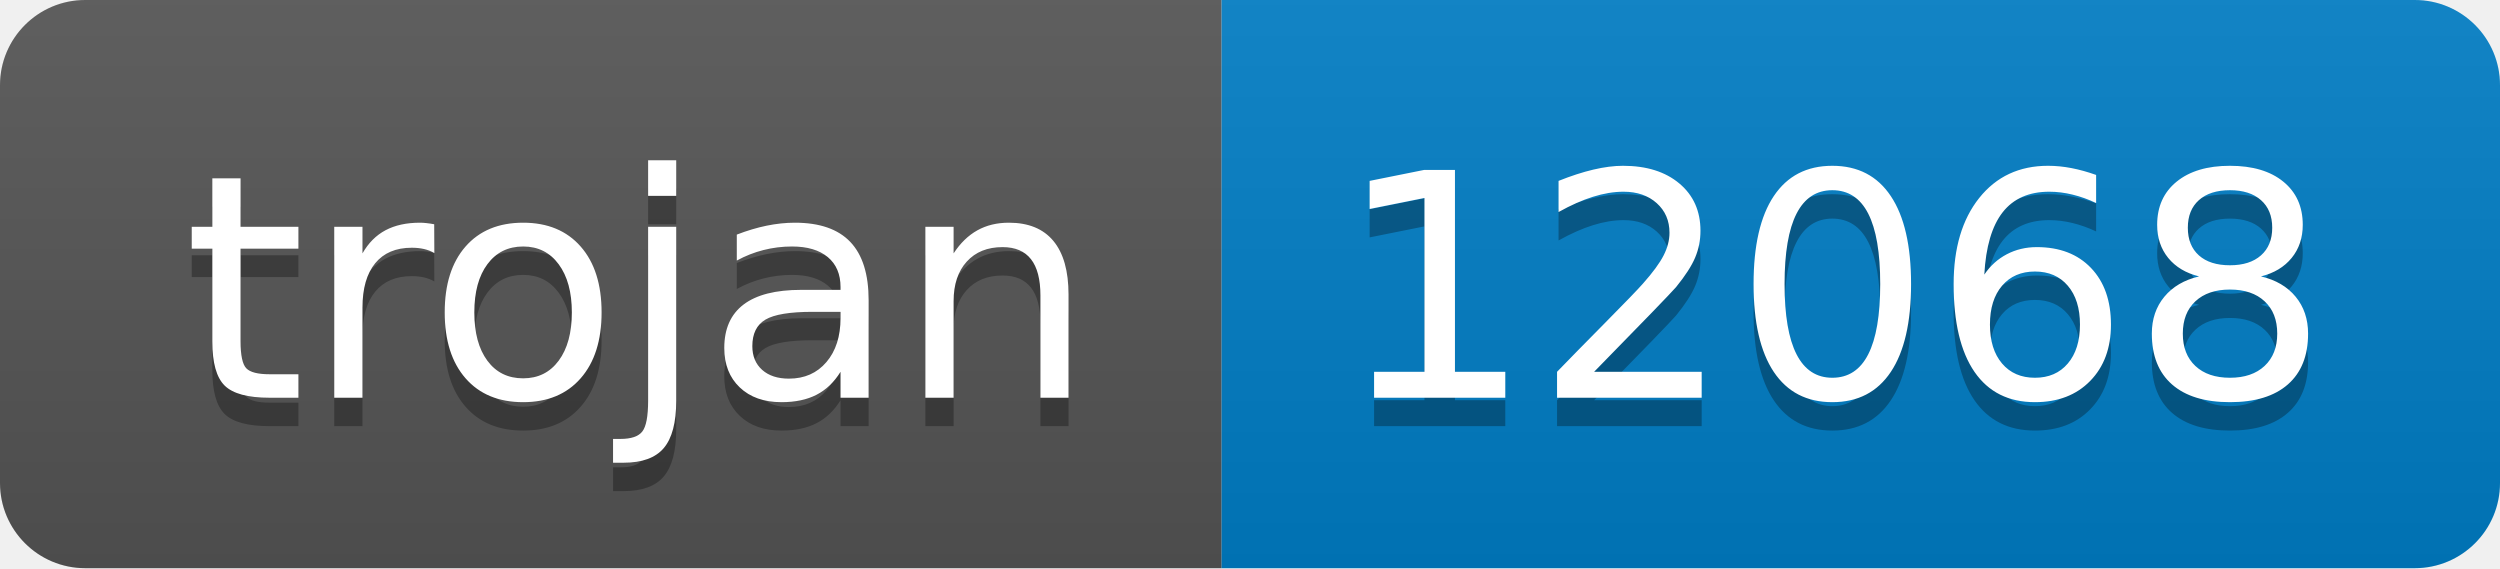
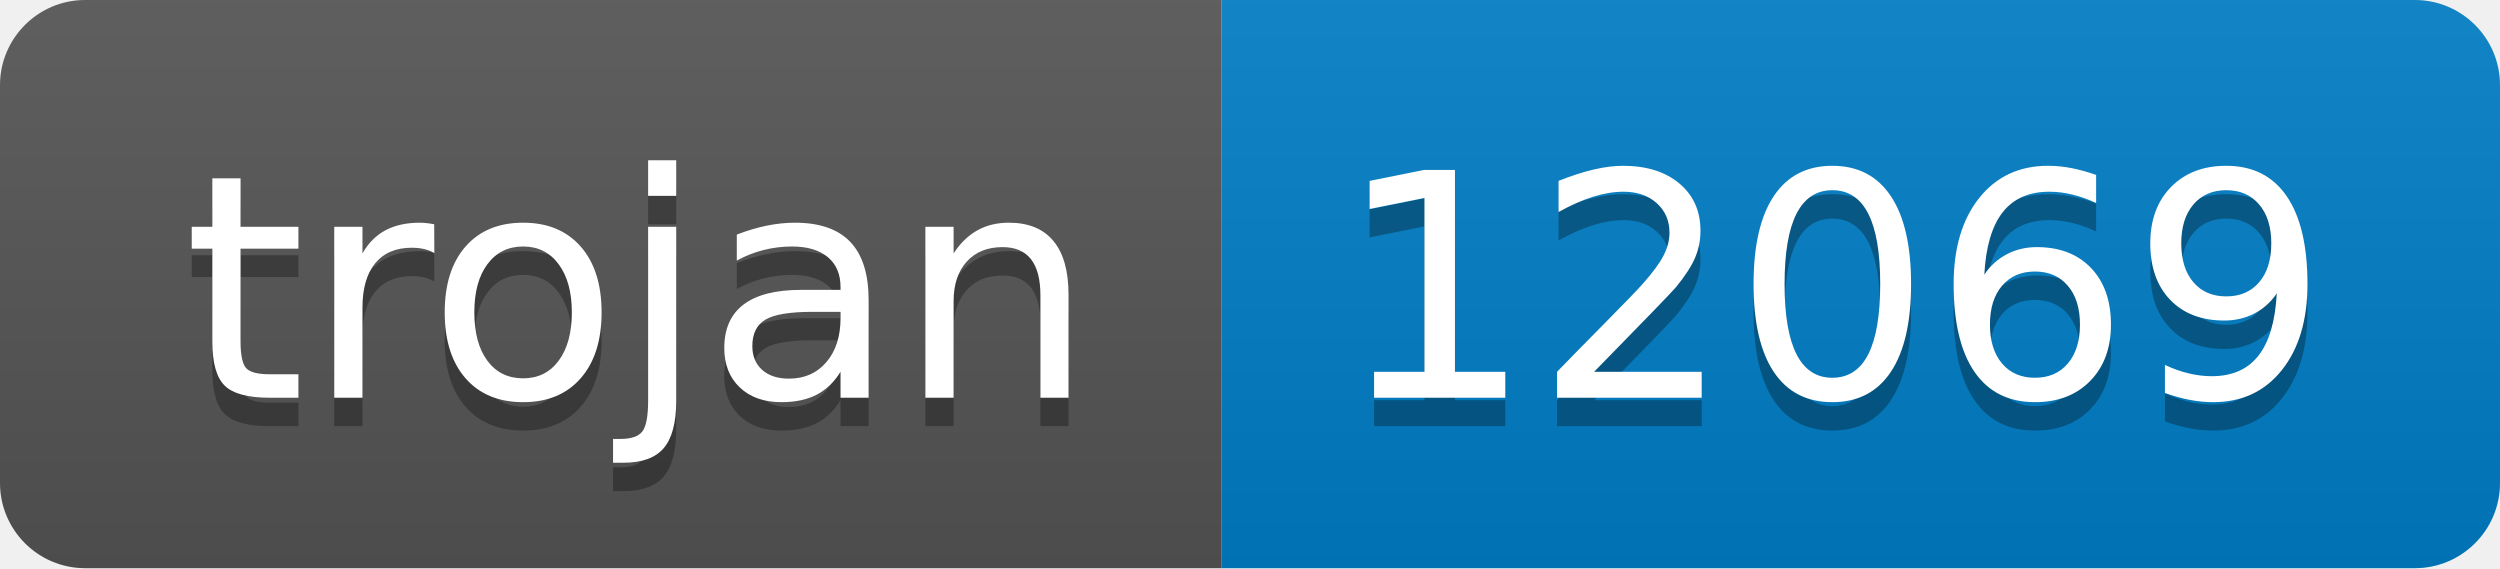
- <svg xmlns="http://www.w3.org/2000/svg" width="88" height="20" role="img" aria-label="trojan: 12068">
+ <svg xmlns="http://www.w3.org/2000/svg" width="88" height="20" role="img" aria-label="trojan: 12069">
  <linearGradient id="s" x2="0" y2="100%">
    <stop offset="0" stop-color="#bbb" stop-opacity=".1" />
    <stop offset="1" stop-opacity=".1" />
  </linearGradient>
  <clipPath id="r">
    <rect width="88" height="20" rx="3" fill="#fff" />
  </clipPath>
  <g clip-path="url(#r)">
    <rect width="43" height="20" fill="#555" />
    <rect x="43" width="45" height="20" fill="#007ec6" />
    <rect width="88" height="20" fill="url(#s)" />
  </g>
  <g fill="#fff" text-anchor="middle" font-family="Verdana,Geneva,DejaVu Sans,sans-serif" text-rendering="geometricPrecision" font-size="110">
    <text aria-hidden="true" x="225" y="150" fill="#010101" fill-opacity=".3" transform="scale(.1)" textLength="330">trojan</text>
    <text x="225" y="140" transform="scale(.1)" fill="#fff" textLength="330">trojan</text>
-     <text aria-hidden="true" x="645" y="150" fill="#010101" fill-opacity=".3" transform="scale(.1)" textLength="350">12068</text>
-     <text x="645" y="140" transform="scale(.1)" fill="#fff" textLength="350">12068</text>
+     <text aria-hidden="true" x="645" y="150" fill="#010101" fill-opacity=".3" transform="scale(.1)" textLength="350">12069</text>
+     <text x="645" y="140" transform="scale(.1)" fill="#fff" textLength="350">12069</text>
  </g>
</svg>
